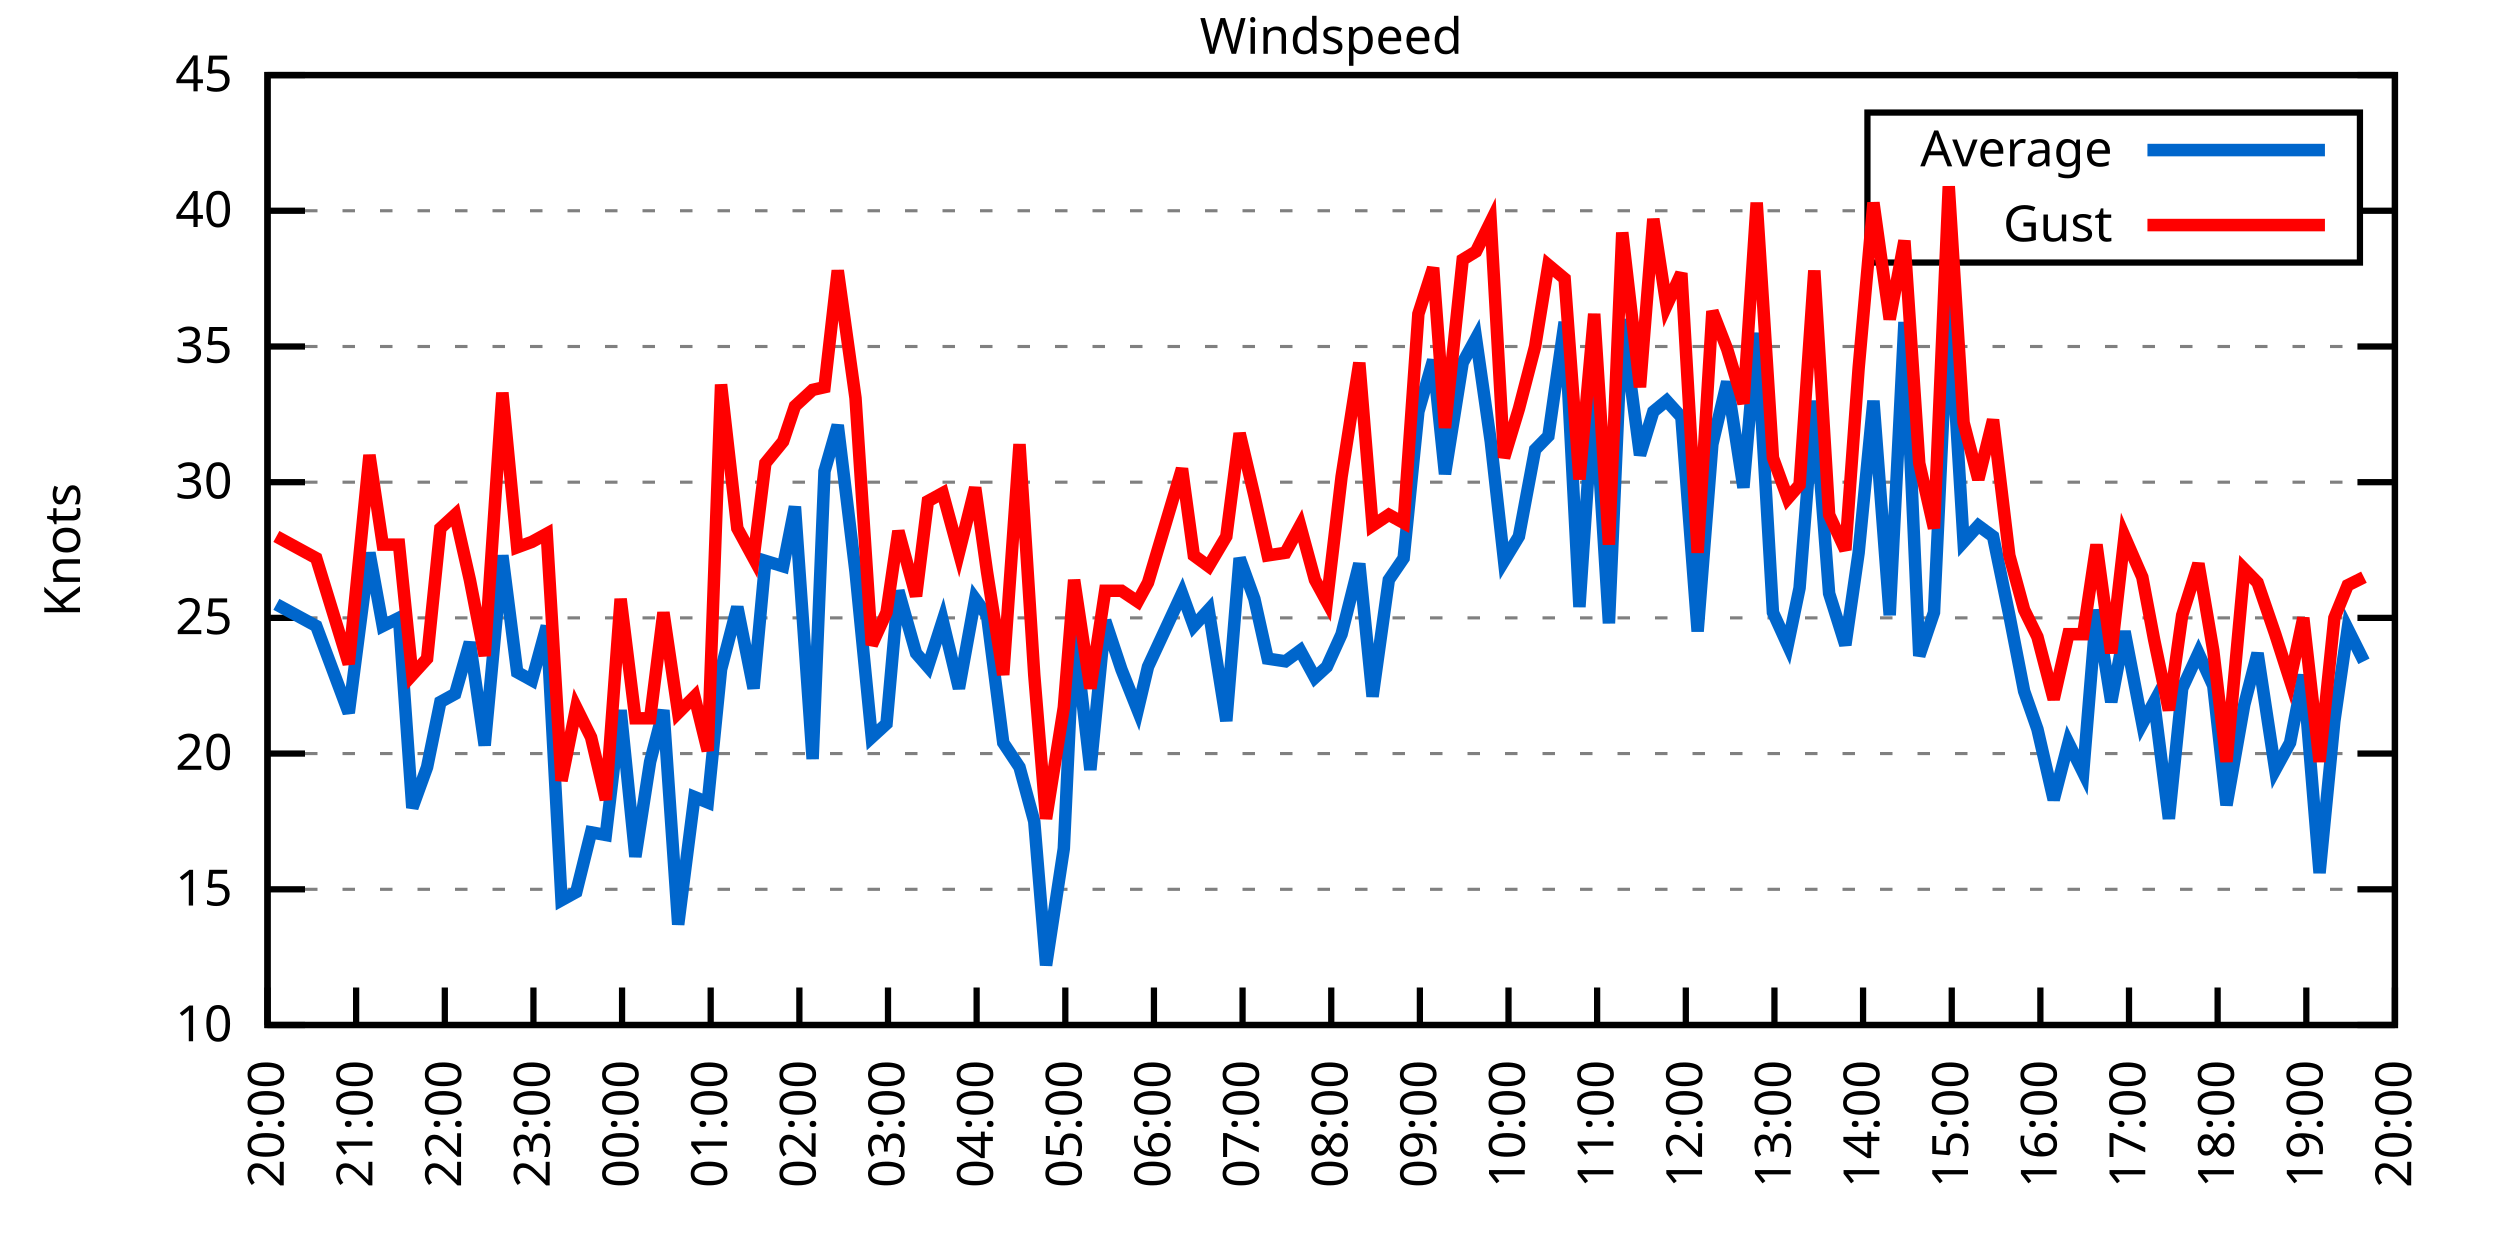
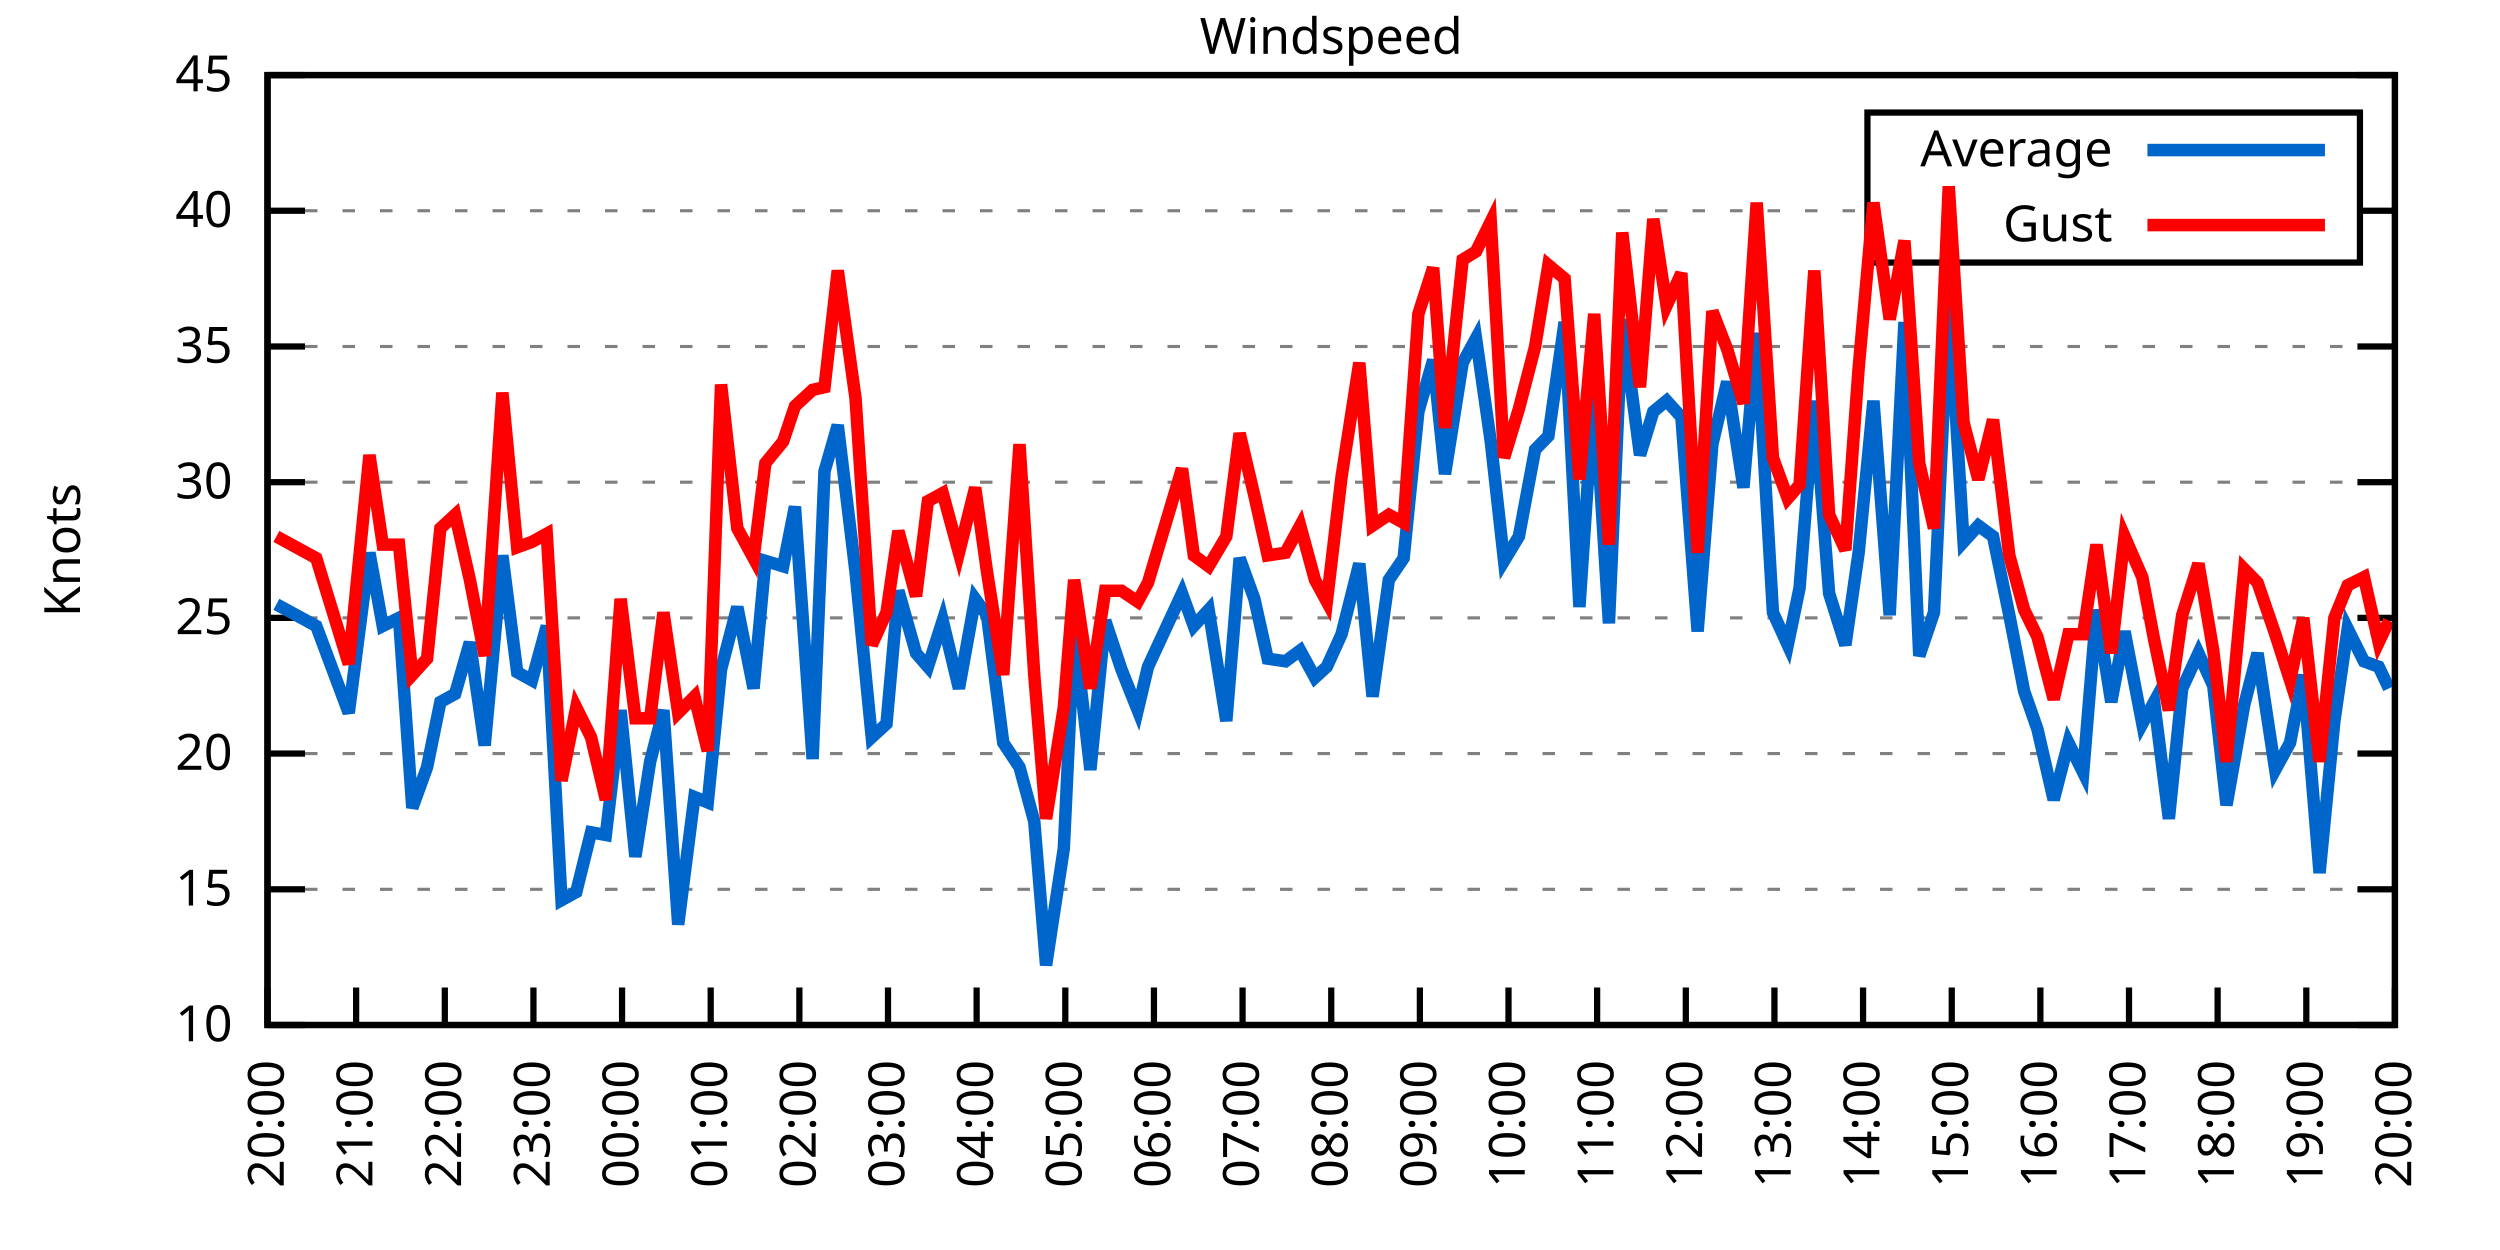
<svg xmlns="http://www.w3.org/2000/svg" xmlns:xlink="http://www.w3.org/1999/xlink" width="400" height="200" viewBox="0 0 400 200">
  <g id="gnuplot_canvas">
    <rect x="0" y="0" width="400" height="200" fill="none" />
    <defs>
      <circle id="gpDot" r="0.5" stroke-width="0.5" stroke="currentColor" />
      <path id="gpPt0" stroke-width="0.333" stroke="currentColor" d="M-1,0 h2 M0,-1 v2" />
      <path id="gpPt1" stroke-width="0.333" stroke="currentColor" d="M-1,-1 L1,1 M1,-1 L-1,1" />
      <path id="gpPt2" stroke-width="0.333" stroke="currentColor" d="M-1,0 L1,0 M0,-1 L0,1 M-1,-1 L1,1 M-1,1 L1,-1" />
      <rect id="gpPt3" stroke-width="0.333" stroke="currentColor" x="-1" y="-1" width="2" height="2" />
      <rect id="gpPt4" stroke-width="0.333" stroke="currentColor" fill="currentColor" x="-1" y="-1" width="2" height="2" />
      <circle id="gpPt5" stroke-width="0.333" stroke="currentColor" cx="0" cy="0" r="1" />
      <use xlink:href="#gpPt5" id="gpPt6" fill="currentColor" stroke="none" />
      <path id="gpPt7" stroke-width="0.333" stroke="currentColor" d="M0,-1.33 L-1.33,0.67 L1.33,0.67 z" />
      <use xlink:href="#gpPt7" id="gpPt8" fill="currentColor" stroke="none" />
      <use xlink:href="#gpPt7" id="gpPt9" stroke="currentColor" transform="rotate(180)" />
      <use xlink:href="#gpPt9" id="gpPt10" fill="currentColor" stroke="none" />
      <use xlink:href="#gpPt3" id="gpPt11" stroke="currentColor" transform="rotate(45)" />
      <use xlink:href="#gpPt11" id="gpPt12" fill="currentColor" stroke="none" />
      <path id="gpPt13" stroke-width="0.333" stroke="currentColor" d="M0,1.330 L1.265,0.411 L0.782,-1.067 L-0.782,-1.076 L-1.265,0.411 z" />
      <use xlink:href="#gpPt13" id="gpPt14" fill="currentColor" stroke="none" />
      <filter id="textbox" filterUnits="objectBoundingBox" x="0" y="0" height="1" width="1">
        <feFlood flood-color="white" flood-opacity="1" result="bgnd" />
        <feComposite in="SourceGraphic" in2="bgnd" operator="atop" />
      </filter>
      <filter id="greybox" filterUnits="objectBoundingBox" x="0" y="0" height="1" width="1">
        <feFlood flood-color="lightgrey" flood-opacity="1" result="grey" />
        <feComposite in="SourceGraphic" in2="grey" operator="atop" />
      </filter>
    </defs>
    <g fill="none" color="white" stroke="currentColor" stroke-width="1.00" stroke-linecap="butt" stroke-linejoin="miter">
</g>
    <g fill="none" color="black" stroke="currentColor" stroke-width="1.00" stroke-linecap="butt" stroke-linejoin="miter">
      <g stroke="none" shape-rendering="crispEdges">
        <polygon fill="rgb(255, 255, 255)" points="42.80,164.00 383.18,164.00 383.18,12.02 42.80,12.02 " />
      </g>
    </g>
    <g fill="none" color="black" stroke="currentColor" stroke-width="1.00" stroke-linecap="butt" stroke-linejoin="miter">
</g>
    <g fill="none" color="black" stroke="black" stroke-width="0.50" stroke-linecap="butt" stroke-linejoin="miter">
</g>
    <g fill="none" color="gray" stroke="currentColor" stroke-width="0.50" stroke-linecap="butt" stroke-linejoin="miter">
      <path stroke="gray" stroke-dasharray="2,4" class="gridline" d="M42.80,164.00 L383.19,164.00  " />
    </g>
    <g fill="none" color="gray" stroke="gray" stroke-width="1.00" stroke-linecap="butt" stroke-linejoin="miter">
</g>
    <g fill="none" color="black" stroke="currentColor" stroke-width="1.00" stroke-linecap="butt" stroke-linejoin="miter">
      <path stroke="black" d="M42.80,164.00 L48.80,164.00 M383.19,164.00 L377.19,164.00  " />
      <g transform="translate(37.20,166.60)" stroke="none" fill="black" font-family="Sans" font-size="8.00" text-anchor="end">
        <text>
          <tspan font-family="Sans"> 10</tspan>
        </text>
      </g>
    </g>
    <g fill="none" color="black" stroke="currentColor" stroke-width="1.00" stroke-linecap="butt" stroke-linejoin="miter">
</g>
    <g fill="none" color="black" stroke="black" stroke-width="0.50" stroke-linecap="butt" stroke-linejoin="miter">
</g>
    <g fill="none" color="gray" stroke="currentColor" stroke-width="0.50" stroke-linecap="butt" stroke-linejoin="miter">
      <path stroke="gray" stroke-dasharray="2,4" class="gridline" d="M42.80,142.29 L383.19,142.29  " />
    </g>
    <g fill="none" color="gray" stroke="gray" stroke-width="1.00" stroke-linecap="butt" stroke-linejoin="miter">
</g>
    <g fill="none" color="black" stroke="currentColor" stroke-width="1.00" stroke-linecap="butt" stroke-linejoin="miter">
      <path stroke="black" d="M42.80,142.29 L48.80,142.29 M383.19,142.29 L377.19,142.29  " />
      <g transform="translate(37.20,144.89)" stroke="none" fill="black" font-family="Sans" font-size="8.00" text-anchor="end">
        <text>
          <tspan font-family="Sans"> 15</tspan>
        </text>
      </g>
    </g>
    <g fill="none" color="black" stroke="currentColor" stroke-width="1.00" stroke-linecap="butt" stroke-linejoin="miter">
</g>
    <g fill="none" color="black" stroke="black" stroke-width="0.50" stroke-linecap="butt" stroke-linejoin="miter">
</g>
    <g fill="none" color="gray" stroke="currentColor" stroke-width="0.50" stroke-linecap="butt" stroke-linejoin="miter">
      <path stroke="gray" stroke-dasharray="2,4" class="gridline" d="M42.80,120.57 L383.19,120.57  " />
    </g>
    <g fill="none" color="gray" stroke="gray" stroke-width="1.00" stroke-linecap="butt" stroke-linejoin="miter">
</g>
    <g fill="none" color="black" stroke="currentColor" stroke-width="1.00" stroke-linecap="butt" stroke-linejoin="miter">
      <path stroke="black" d="M42.80,120.57 L48.80,120.57 M383.19,120.57 L377.19,120.57  " />
      <g transform="translate(37.20,123.17)" stroke="none" fill="black" font-family="Sans" font-size="8.00" text-anchor="end">
        <text>
          <tspan font-family="Sans"> 20</tspan>
        </text>
      </g>
    </g>
    <g fill="none" color="black" stroke="currentColor" stroke-width="1.00" stroke-linecap="butt" stroke-linejoin="miter">
</g>
    <g fill="none" color="black" stroke="black" stroke-width="0.50" stroke-linecap="butt" stroke-linejoin="miter">
</g>
    <g fill="none" color="gray" stroke="currentColor" stroke-width="0.50" stroke-linecap="butt" stroke-linejoin="miter">
      <path stroke="gray" stroke-dasharray="2,4" class="gridline" d="M42.80,98.86 L383.19,98.86  " />
    </g>
    <g fill="none" color="gray" stroke="gray" stroke-width="1.00" stroke-linecap="butt" stroke-linejoin="miter">
</g>
    <g fill="none" color="black" stroke="currentColor" stroke-width="1.00" stroke-linecap="butt" stroke-linejoin="miter">
      <path stroke="black" d="M42.80,98.86 L48.80,98.86 M383.19,98.86 L377.19,98.86  " />
      <g transform="translate(37.20,101.46)" stroke="none" fill="black" font-family="Sans" font-size="8.00" text-anchor="end">
        <text>
          <tspan font-family="Sans"> 25</tspan>
        </text>
      </g>
    </g>
    <g fill="none" color="black" stroke="currentColor" stroke-width="1.00" stroke-linecap="butt" stroke-linejoin="miter">
</g>
    <g fill="none" color="black" stroke="black" stroke-width="0.50" stroke-linecap="butt" stroke-linejoin="miter">
</g>
    <g fill="none" color="gray" stroke="currentColor" stroke-width="0.50" stroke-linecap="butt" stroke-linejoin="miter">
      <path stroke="gray" stroke-dasharray="2,4" class="gridline" d="M42.80,77.15 L383.19,77.15  " />
    </g>
    <g fill="none" color="gray" stroke="gray" stroke-width="1.00" stroke-linecap="butt" stroke-linejoin="miter">
</g>
    <g fill="none" color="black" stroke="currentColor" stroke-width="1.00" stroke-linecap="butt" stroke-linejoin="miter">
      <path stroke="black" d="M42.80,77.15 L48.80,77.15 M383.19,77.15 L377.19,77.15  " />
      <g transform="translate(37.20,79.75)" stroke="none" fill="black" font-family="Sans" font-size="8.00" text-anchor="end">
        <text>
          <tspan font-family="Sans"> 30</tspan>
        </text>
      </g>
    </g>
    <g fill="none" color="black" stroke="currentColor" stroke-width="1.00" stroke-linecap="butt" stroke-linejoin="miter">
</g>
    <g fill="none" color="black" stroke="black" stroke-width="0.50" stroke-linecap="butt" stroke-linejoin="miter">
</g>
    <g fill="none" color="gray" stroke="currentColor" stroke-width="0.50" stroke-linecap="butt" stroke-linejoin="miter">
      <path stroke="gray" stroke-dasharray="2,4" class="gridline" d="M42.80,55.44 L383.19,55.44  " />
    </g>
    <g fill="none" color="gray" stroke="gray" stroke-width="1.00" stroke-linecap="butt" stroke-linejoin="miter">
</g>
    <g fill="none" color="black" stroke="currentColor" stroke-width="1.00" stroke-linecap="butt" stroke-linejoin="miter">
      <path stroke="black" d="M42.80,55.44 L48.80,55.44 M383.19,55.44 L377.19,55.44  " />
      <g transform="translate(37.20,58.04)" stroke="none" fill="black" font-family="Sans" font-size="8.00" text-anchor="end">
        <text>
          <tspan font-family="Sans"> 35</tspan>
        </text>
      </g>
    </g>
    <g fill="none" color="black" stroke="currentColor" stroke-width="1.00" stroke-linecap="butt" stroke-linejoin="miter">
</g>
    <g fill="none" color="black" stroke="black" stroke-width="0.50" stroke-linecap="butt" stroke-linejoin="miter">
</g>
    <g fill="none" color="gray" stroke="currentColor" stroke-width="0.50" stroke-linecap="butt" stroke-linejoin="miter">
      <path stroke="gray" stroke-dasharray="2,4" class="gridline" d="M42.80,33.72 L298.79,33.72 M377.59,33.72 L383.19,33.72  " />
    </g>
    <g fill="none" color="gray" stroke="gray" stroke-width="1.00" stroke-linecap="butt" stroke-linejoin="miter">
</g>
    <g fill="none" color="black" stroke="currentColor" stroke-width="1.00" stroke-linecap="butt" stroke-linejoin="miter">
      <path stroke="black" d="M42.80,33.72 L48.80,33.72 M383.19,33.72 L377.19,33.72  " />
      <g transform="translate(37.20,36.32)" stroke="none" fill="black" font-family="Sans" font-size="8.00" text-anchor="end">
        <text>
          <tspan font-family="Sans"> 40</tspan>
        </text>
      </g>
    </g>
    <g fill="none" color="black" stroke="currentColor" stroke-width="1.00" stroke-linecap="butt" stroke-linejoin="miter">
</g>
    <g fill="none" color="black" stroke="black" stroke-width="0.50" stroke-linecap="butt" stroke-linejoin="miter">
</g>
    <g fill="none" color="gray" stroke="currentColor" stroke-width="0.50" stroke-linecap="butt" stroke-linejoin="miter">
      <path stroke="gray" stroke-dasharray="2,4" class="gridline" d="M42.80,12.01 L383.19,12.01  " />
    </g>
    <g fill="none" color="gray" stroke="gray" stroke-width="1.00" stroke-linecap="butt" stroke-linejoin="miter">
</g>
    <g fill="none" color="black" stroke="currentColor" stroke-width="1.00" stroke-linecap="butt" stroke-linejoin="miter">
      <path stroke="black" d="M42.80,12.01 L48.80,12.01 M383.19,12.01 L377.19,12.01  " />
      <g transform="translate(37.20,14.61)" stroke="none" fill="black" font-family="Sans" font-size="8.00" text-anchor="end">
        <text>
          <tspan font-family="Sans"> 45</tspan>
        </text>
      </g>
    </g>
    <g fill="none" color="black" stroke="currentColor" stroke-width="1.00" stroke-linecap="butt" stroke-linejoin="miter">
      <path stroke="black" d="M42.80,164.00 L42.80,158.00  " />
      <g transform="translate(45.40,169.60) rotate(270.00)" stroke="none" fill="black" font-family="Sans" font-size="8.00" text-anchor="end">
        <text>
          <tspan font-family="Sans">20:00</tspan>
        </text>
      </g>
    </g>
    <g fill="none" color="black" stroke="currentColor" stroke-width="1.00" stroke-linecap="butt" stroke-linejoin="miter">
      <path stroke="black" d="M56.98,164.00 L56.98,158.00  " />
      <g transform="translate(59.58,169.60) rotate(270.00)" stroke="none" fill="black" font-family="Sans" font-size="8.00" text-anchor="end">
        <text>
          <tspan font-family="Sans">21:00</tspan>
        </text>
      </g>
    </g>
    <g fill="none" color="black" stroke="currentColor" stroke-width="1.00" stroke-linecap="butt" stroke-linejoin="miter">
      <path stroke="black" d="M71.17,164.00 L71.17,158.00  " />
      <g transform="translate(73.77,169.60) rotate(270.00)" stroke="none" fill="black" font-family="Sans" font-size="8.00" text-anchor="end">
        <text>
          <tspan font-family="Sans">22:00</tspan>
        </text>
      </g>
    </g>
    <g fill="none" color="black" stroke="currentColor" stroke-width="1.00" stroke-linecap="butt" stroke-linejoin="miter">
      <path stroke="black" d="M85.35,164.00 L85.35,158.00  " />
      <g transform="translate(87.95,169.60) rotate(270.00)" stroke="none" fill="black" font-family="Sans" font-size="8.00" text-anchor="end">
        <text>
          <tspan font-family="Sans">23:00</tspan>
        </text>
      </g>
    </g>
    <g fill="none" color="black" stroke="currentColor" stroke-width="1.00" stroke-linecap="butt" stroke-linejoin="miter">
      <path stroke="black" d="M99.53,164.00 L99.53,158.00  " />
      <g transform="translate(102.13,169.60) rotate(270.00)" stroke="none" fill="black" font-family="Sans" font-size="8.00" text-anchor="end">
        <text>
          <tspan font-family="Sans">00:00</tspan>
        </text>
      </g>
    </g>
    <g fill="none" color="black" stroke="currentColor" stroke-width="1.00" stroke-linecap="butt" stroke-linejoin="miter">
      <path stroke="black" d="M113.71,164.00 L113.71,158.00  " />
      <g transform="translate(116.31,169.60) rotate(270.00)" stroke="none" fill="black" font-family="Sans" font-size="8.00" text-anchor="end">
        <text>
          <tspan font-family="Sans">01:00</tspan>
        </text>
      </g>
    </g>
    <g fill="none" color="black" stroke="currentColor" stroke-width="1.00" stroke-linecap="butt" stroke-linejoin="miter">
      <path stroke="black" d="M127.90,164.00 L127.90,158.00  " />
      <g transform="translate(130.50,169.60) rotate(270.00)" stroke="none" fill="black" font-family="Sans" font-size="8.00" text-anchor="end">
        <text>
          <tspan font-family="Sans">02:00</tspan>
        </text>
      </g>
    </g>
    <g fill="none" color="black" stroke="currentColor" stroke-width="1.00" stroke-linecap="butt" stroke-linejoin="miter">
      <path stroke="black" d="M142.08,164.00 L142.08,158.00  " />
      <g transform="translate(144.68,169.60) rotate(270.00)" stroke="none" fill="black" font-family="Sans" font-size="8.00" text-anchor="end">
        <text>
          <tspan font-family="Sans">03:00</tspan>
        </text>
      </g>
    </g>
    <g fill="none" color="black" stroke="currentColor" stroke-width="1.00" stroke-linecap="butt" stroke-linejoin="miter">
      <path stroke="black" d="M156.26,164.00 L156.26,158.00  " />
      <g transform="translate(158.86,169.60) rotate(270.00)" stroke="none" fill="black" font-family="Sans" font-size="8.00" text-anchor="end">
        <text>
          <tspan font-family="Sans">04:00</tspan>
        </text>
      </g>
    </g>
    <g fill="none" color="black" stroke="currentColor" stroke-width="1.00" stroke-linecap="butt" stroke-linejoin="miter">
      <path stroke="black" d="M170.45,164.00 L170.45,158.00  " />
      <g transform="translate(173.05,169.60) rotate(270.00)" stroke="none" fill="black" font-family="Sans" font-size="8.00" text-anchor="end">
        <text>
          <tspan font-family="Sans">05:00</tspan>
        </text>
      </g>
    </g>
    <g fill="none" color="black" stroke="currentColor" stroke-width="1.00" stroke-linecap="butt" stroke-linejoin="miter">
      <path stroke="black" d="M184.63,164.00 L184.63,158.00  " />
      <g transform="translate(187.23,169.60) rotate(270.00)" stroke="none" fill="black" font-family="Sans" font-size="8.00" text-anchor="end">
        <text>
          <tspan font-family="Sans">06:00</tspan>
        </text>
      </g>
    </g>
    <g fill="none" color="black" stroke="currentColor" stroke-width="1.00" stroke-linecap="butt" stroke-linejoin="miter">
      <path stroke="black" d="M198.81,164.00 L198.81,158.00  " />
      <g transform="translate(201.41,169.60) rotate(270.00)" stroke="none" fill="black" font-family="Sans" font-size="8.00" text-anchor="end">
        <text>
          <tspan font-family="Sans">07:00</tspan>
        </text>
      </g>
    </g>
    <g fill="none" color="black" stroke="currentColor" stroke-width="1.00" stroke-linecap="butt" stroke-linejoin="miter">
      <path stroke="black" d="M213.00,164.00 L213.00,158.00  " />
      <g transform="translate(215.60,169.60) rotate(270.00)" stroke="none" fill="black" font-family="Sans" font-size="8.00" text-anchor="end">
        <text>
          <tspan font-family="Sans">08:00</tspan>
        </text>
      </g>
    </g>
    <g fill="none" color="black" stroke="currentColor" stroke-width="1.00" stroke-linecap="butt" stroke-linejoin="miter">
      <path stroke="black" d="M227.18,164.00 L227.18,158.00  " />
      <g transform="translate(229.78,169.60) rotate(270.00)" stroke="none" fill="black" font-family="Sans" font-size="8.00" text-anchor="end">
        <text>
          <tspan font-family="Sans">09:00</tspan>
        </text>
      </g>
    </g>
    <g fill="none" color="black" stroke="currentColor" stroke-width="1.00" stroke-linecap="butt" stroke-linejoin="miter">
      <path stroke="black" d="M241.36,164.00 L241.36,158.00  " />
      <g transform="translate(243.96,169.60) rotate(270.00)" stroke="none" fill="black" font-family="Sans" font-size="8.00" text-anchor="end">
        <text>
          <tspan font-family="Sans">10:00</tspan>
        </text>
      </g>
    </g>
    <g fill="none" color="black" stroke="currentColor" stroke-width="1.00" stroke-linecap="butt" stroke-linejoin="miter">
      <path stroke="black" d="M255.54,164.00 L255.54,158.00  " />
      <g transform="translate(258.14,169.60) rotate(270.00)" stroke="none" fill="black" font-family="Sans" font-size="8.00" text-anchor="end">
        <text>
          <tspan font-family="Sans">11:00</tspan>
        </text>
      </g>
    </g>
    <g fill="none" color="black" stroke="currentColor" stroke-width="1.00" stroke-linecap="butt" stroke-linejoin="miter">
      <path stroke="black" d="M269.73,164.00 L269.73,158.00  " />
      <g transform="translate(272.33,169.60) rotate(270.00)" stroke="none" fill="black" font-family="Sans" font-size="8.00" text-anchor="end">
        <text>
          <tspan font-family="Sans">12:00</tspan>
        </text>
      </g>
    </g>
    <g fill="none" color="black" stroke="currentColor" stroke-width="1.00" stroke-linecap="butt" stroke-linejoin="miter">
      <path stroke="black" d="M283.91,164.00 L283.91,158.00  " />
      <g transform="translate(286.51,169.60) rotate(270.00)" stroke="none" fill="black" font-family="Sans" font-size="8.00" text-anchor="end">
        <text>
          <tspan font-family="Sans">13:00</tspan>
        </text>
      </g>
    </g>
    <g fill="none" color="black" stroke="currentColor" stroke-width="1.00" stroke-linecap="butt" stroke-linejoin="miter">
      <path stroke="black" d="M298.09,164.00 L298.09,158.00  " />
      <g transform="translate(300.69,169.60) rotate(270.00)" stroke="none" fill="black" font-family="Sans" font-size="8.00" text-anchor="end">
        <text>
          <tspan font-family="Sans">14:00</tspan>
        </text>
      </g>
    </g>
    <g fill="none" color="black" stroke="currentColor" stroke-width="1.00" stroke-linecap="butt" stroke-linejoin="miter">
      <path stroke="black" d="M312.28,164.00 L312.28,158.00  " />
      <g transform="translate(314.88,169.60) rotate(270.00)" stroke="none" fill="black" font-family="Sans" font-size="8.00" text-anchor="end">
        <text>
          <tspan font-family="Sans">15:00</tspan>
        </text>
      </g>
    </g>
    <g fill="none" color="black" stroke="currentColor" stroke-width="1.00" stroke-linecap="butt" stroke-linejoin="miter">
      <path stroke="black" d="M326.46,164.00 L326.46,158.00  " />
      <g transform="translate(329.06,169.60) rotate(270.00)" stroke="none" fill="black" font-family="Sans" font-size="8.00" text-anchor="end">
        <text>
          <tspan font-family="Sans">16:00</tspan>
        </text>
      </g>
    </g>
    <g fill="none" color="black" stroke="currentColor" stroke-width="1.00" stroke-linecap="butt" stroke-linejoin="miter">
      <path stroke="black" d="M340.64,164.00 L340.64,158.00  " />
      <g transform="translate(343.24,169.60) rotate(270.00)" stroke="none" fill="black" font-family="Sans" font-size="8.00" text-anchor="end">
        <text>
          <tspan font-family="Sans">17:00</tspan>
        </text>
      </g>
    </g>
    <g fill="none" color="black" stroke="currentColor" stroke-width="1.00" stroke-linecap="butt" stroke-linejoin="miter">
      <path stroke="black" d="M354.82,164.00 L354.82,158.00  " />
      <g transform="translate(357.42,169.60) rotate(270.00)" stroke="none" fill="black" font-family="Sans" font-size="8.00" text-anchor="end">
        <text>
          <tspan font-family="Sans">18:00</tspan>
        </text>
      </g>
    </g>
    <g fill="none" color="black" stroke="currentColor" stroke-width="1.00" stroke-linecap="butt" stroke-linejoin="miter">
      <path stroke="black" d="M369.01,164.00 L369.01,158.00  " />
      <g transform="translate(371.61,169.60) rotate(270.00)" stroke="none" fill="black" font-family="Sans" font-size="8.00" text-anchor="end">
        <text>
          <tspan font-family="Sans">19:00</tspan>
        </text>
      </g>
    </g>
    <g fill="none" color="black" stroke="currentColor" stroke-width="1.00" stroke-linecap="butt" stroke-linejoin="miter">
      <path stroke="black" d="M383.19,164.00 L383.19,158.00  " />
      <g transform="translate(385.79,169.60) rotate(270.00)" stroke="none" fill="black" font-family="Sans" font-size="8.00" text-anchor="end">
        <text>
          <tspan font-family="Sans">20:00</tspan>
        </text>
      </g>
    </g>
    <g fill="none" color="black" stroke="currentColor" stroke-width="1.00" stroke-linecap="butt" stroke-linejoin="miter">
</g>
    <g fill="none" color="black" stroke="currentColor" stroke-width="1.00" stroke-linecap="butt" stroke-linejoin="miter">
      <path stroke="black" d="M42.80,12.01 L42.80,164.00 L383.19,164.00 L383.19,12.01 L42.80,12.01 Z  " />
    </g>
    <g fill="none" color="black" stroke="currentColor" stroke-width="1.00" stroke-linecap="butt" stroke-linejoin="miter">
</g>
    <g fill="none" color="black" stroke="currentColor" stroke-width="1.00" stroke-linecap="butt" stroke-linejoin="miter">
      <path stroke="black" d="M298.79,42.01 L298.79,18.01 L377.59,18.01 L377.59,42.01 L298.79,42.01 Z  " />
    </g>
    <g id="Windspeed_plot_1">
      <g fill="none" color="white" stroke="black" stroke-width="2.00" stroke-linecap="butt" stroke-linejoin="miter">
</g>
      <g fill="none" color="black" stroke="currentColor" stroke-width="2.00" stroke-linecap="butt" stroke-linejoin="miter">
        <g transform="translate(337.99,26.61)" stroke="none" fill="black" font-family="Sans" font-size="8.00" text-anchor="end">
          <text>
            <tspan font-family="Sans">Average</tspan>
          </text>
        </g>
      </g>
      <g fill="none" color="black" stroke="currentColor" stroke-width="2.00" stroke-linecap="butt" stroke-linejoin="miter">
-         <path stroke="rgb(  0, 102, 204)" d="M343.59,24.01 L371.99,24.01 M44.22,96.69 L50.60,100.16 L55.80,114.06 L59.11,88.44 L61.24,100.16 L63.84,98.86   L65.97,129.26 L68.33,122.75 L70.46,112.32 L72.82,111.02 L75.18,102.77 L77.55,119.27 L80.38,88.87 L82.75,107.55   L85.11,108.85 L87.48,100.16 L89.84,144.02 L92.20,142.72 L94.57,133.17 L96.93,133.60 L99.30,113.63 L101.66,137.08   L104.02,121.88 L106.15,113.63 L108.51,147.93 L111.11,127.52 L113.24,128.39 L115.37,107.11 L117.97,97.12 L120.57,110.15   L122.46,89.74 L125.30,90.61 L127.19,81.06 L130.02,121.44 L131.92,75.41 L134.04,68.03 L136.88,91.48 L139.48,117.97   L141.84,115.80 L143.74,94.52 L146.57,104.51 L148.46,106.68 L150.83,99.30 L153.43,110.15 L156.03,95.82 L157.92,98.43   L160.52,118.84 L163.12,122.75 L165.48,131.43 L167.37,154.45 L170.21,135.77 L171.86,100.60 L174.46,123.18 L176.83,99.30   L179.43,107.11 L182.03,113.63 L183.68,106.68 L189.12,94.95 L191.01,100.16 L193.38,97.56 L196.21,115.36 L198.34,89.31   L200.70,95.82 L202.83,105.38 L205.67,105.81 L208.03,104.07 L210.39,108.42 L212.29,106.68 L214.65,101.47 L217.49,90.18   L219.61,111.45 L222.21,92.78 L224.58,89.31 L226.94,65.86 L229.31,57.61 L231.20,75.85 L234.03,58.04 L236.16,54.13   L238.52,70.63 L240.65,89.74 L243.02,85.83 L245.62,71.94 L247.74,69.77 L250.34,51.53 L252.71,97.12 L255.07,61.95   L257.43,99.73 L259.56,51.09 L262.40,72.81 L264.53,65.86 L266.65,64.12 L269.02,66.73 L271.62,101.03 L273.98,71.07   L276.35,61.08 L278.95,78.02 L281.07,53.26 L283.67,97.99 L286.04,103.20 L287.93,94.08 L290.29,64.12 L292.66,94.95   L295.26,103.20 L297.38,88.44 L299.75,64.12 L302.35,98.43 L304.71,51.53 L307.08,104.94 L309.44,97.99 L311.80,47.62   L314.17,86.70 L316.53,84.10 L318.89,85.83 L321.49,98.43 L323.86,110.59 L325.99,116.67 L328.59,127.96 L330.95,118.84   L333.31,123.61 L335.44,97.56 L337.80,112.32 L339.93,101.03 L342.77,115.80 L344.66,112.32 L347.02,131.00 L349.15,110.15   L351.75,104.51 L354.12,109.72 L356.24,128.83 L359.08,112.76 L361.21,104.51 L364.04,123.18 L366.41,118.84 L368.53,107.98   L371.13,139.68 L373.50,115.36 L375.63,100.60 L378.23,105.81  " />
+         <path stroke="rgb(  0, 102, 204)" d="M343.59,24.01 L371.99,24.01 M44.22,96.69 L50.60,100.16 L55.80,114.06 L59.11,88.44 L61.24,100.16 L63.84,98.86   L65.97,129.26 L68.33,122.75 L70.46,112.32 L72.82,111.02 L75.18,102.77 L77.55,119.27 L80.38,88.87 L82.75,107.55   L85.11,108.85 L87.48,100.16 L89.84,144.02 L92.20,142.72 L94.57,133.17 L96.93,133.60 L99.30,113.63 L101.66,137.08   L104.02,121.88 L106.15,113.63 L108.51,147.93 L111.11,127.52 L113.24,128.39 L115.37,107.11 L117.97,97.12 L120.57,110.15   L122.46,89.74 L125.30,90.61 L127.19,81.06 L130.02,121.44 L131.92,75.41 L134.04,68.03 L136.88,91.48 L139.48,117.97   L141.84,115.80 L143.74,94.52 L146.57,104.51 L148.46,106.68 L150.83,99.30 L153.43,110.15 L156.03,95.82 L157.92,98.43   L160.52,118.84 L163.12,122.75 L165.48,131.43 L167.37,154.45 L170.21,135.77 L171.86,100.60 L174.46,123.18 L176.83,99.30   L179.43,107.11 L182.03,113.63 L183.68,106.68 L189.12,94.95 L191.01,100.16 L193.38,97.56 L196.21,115.36 L198.34,89.31   L200.70,95.82 L202.83,105.38 L205.67,105.81 L208.03,104.07 L210.39,108.42 L212.29,106.68 L214.65,101.47 L217.49,90.18   L219.61,111.45 L222.21,92.78 L224.58,89.31 L226.94,65.86 L229.31,57.61 L231.20,75.85 L234.03,58.04 L236.16,54.13   L238.52,70.63 L240.65,89.74 L243.02,85.83 L245.62,71.94 L247.74,69.77 L250.34,51.53 L252.71,97.12 L255.07,61.95   L257.43,99.73 L259.56,51.09 L262.40,72.81 L264.53,65.86 L266.65,64.12 L269.02,66.73 L271.62,101.03 L273.98,71.07   L276.35,61.08 L278.95,78.02 L281.07,53.26 L283.67,97.99 L286.04,103.20 L287.93,94.08 L290.29,64.12 L292.66,94.95   L295.26,103.20 L297.38,88.44 L299.75,64.12 L302.35,98.43 L304.71,51.53 L307.08,104.94 L309.44,97.99 L311.80,47.62   L314.17,86.70 L316.53,84.10 L318.89,85.83 L321.49,98.43 L323.86,110.59 L325.99,116.67 L328.59,127.96 L330.95,118.84   L333.31,123.61 L335.44,97.56 L337.80,112.32 L339.93,101.03 L342.77,115.80 L344.66,112.32 L347.02,131.00 L349.15,110.15   L351.75,104.51 L354.12,109.72 L356.24,128.83 L359.08,112.76 L361.21,104.51 L364.04,123.18 L366.41,118.84 L368.53,107.98   L371.13,139.68 L373.50,115.36 L375.63,100.60 L378.23,105.81 L380.59,106.68 L382.24,110.15  " />
      </g>
    </g>
    <g id="Windspeed_plot_2">
      <g fill="none" color="black" stroke="currentColor" stroke-width="2.00" stroke-linecap="butt" stroke-linejoin="miter">
        <g transform="translate(337.99,38.61)" stroke="none" fill="black" font-family="Sans" font-size="8.00" text-anchor="end">
          <text>
            <tspan font-family="Sans">Gust</tspan>
          </text>
        </g>
      </g>
      <g fill="none" color="black" stroke="currentColor" stroke-width="2.00" stroke-linecap="butt" stroke-linejoin="miter">
-         <path stroke="rgb(255,   0,   0)" d="M343.59,36.01 L371.99,36.01 M44.22,85.83 L50.60,89.31 L55.80,106.24 L59.11,72.81 L61.24,87.14 L63.84,87.14   L65.97,107.98 L68.33,105.38 L70.46,84.53 L72.82,82.36 L75.18,92.78 L77.55,104.94 L80.38,62.82 L82.75,87.57   L85.11,86.70 L87.48,85.40 L89.84,124.92 L92.20,113.19 L94.57,117.97 L96.93,127.96 L99.30,95.82 L101.66,114.93   L104.02,114.93 L106.15,97.99 L108.51,114.06 L111.11,111.45 L113.24,120.14 L115.37,61.52 L117.97,84.53 L120.57,89.31   L122.46,74.11 L125.30,70.63 L127.19,64.99 L130.02,62.38 L131.92,61.95 L134.04,43.28 L136.88,63.69 L139.48,103.20   L141.84,97.99 L143.74,84.97 L146.57,95.39 L148.46,80.19 L150.83,78.89 L153.43,88.44 L156.03,78.02 L157.92,91.48   L160.52,107.98 L163.12,71.07 L165.48,107.98 L167.37,131.00 L170.21,113.19 L171.86,92.78 L174.46,110.15 L176.83,94.52   L179.43,94.52 L182.03,96.26 L183.68,93.22 L189.12,74.98 L191.01,88.87 L193.38,90.61 L196.21,85.83 L198.34,69.33   L200.70,79.32 L202.83,88.87 L205.67,88.44 L208.03,84.10 L210.39,92.78 L212.29,96.26 L214.65,76.28 L217.49,58.04   L219.61,84.10 L222.21,82.36 L224.58,83.66 L226.94,50.22 L229.31,42.84 L231.20,68.46 L234.03,41.54 L236.16,40.24   L238.52,35.46 L240.65,73.24 L243.02,65.42 L245.62,55.44 L247.74,42.41 L250.34,44.58 L252.71,76.71 L255.07,50.22   L257.43,87.14 L259.56,37.20 L262.40,61.95 L264.53,35.03 L266.65,48.92 L269.02,43.71 L271.62,88.44 L273.98,49.79   L276.35,55.87 L278.95,64.56 L281.07,32.42 L283.67,73.24 L286.04,79.75 L287.93,77.58 L290.29,43.28 L292.66,82.36   L295.26,88.00 L297.38,58.91 L299.75,32.42 L302.35,51.09 L304.71,38.50 L307.08,74.11 L309.44,84.53 L311.80,29.81   L314.17,67.59 L316.53,76.71 L318.89,67.16 L321.49,88.87 L323.86,97.56 L325.99,101.90 L328.59,111.89 L330.95,101.47   L333.31,101.47 L335.44,87.14 L337.80,104.51 L339.93,85.83 L342.77,92.35 L344.66,102.34 L347.02,113.63 L349.15,98.43   L351.75,90.18 L354.12,104.07 L356.24,121.88 L359.08,91.04 L361.21,93.22 L364.04,101.47 L366.41,108.85 L368.53,98.86   L371.13,121.88 L373.50,98.86 L375.63,93.65 L378.23,92.35  " />
+         <path stroke="rgb(255,   0,   0)" d="M343.59,36.01 L371.99,36.01 M44.22,85.83 L50.60,89.31 L55.80,106.24 L59.11,72.81 L61.24,87.14 L63.84,87.14   L65.97,107.98 L68.33,105.38 L70.46,84.53 L72.82,82.36 L75.18,92.78 L77.55,104.94 L80.38,62.82 L82.75,87.57   L85.11,86.70 L87.48,85.40 L89.84,124.92 L92.20,113.19 L94.57,117.97 L96.93,127.96 L99.30,95.82 L101.66,114.93   L104.02,114.93 L106.15,97.99 L108.51,114.06 L111.11,111.45 L113.24,120.14 L115.37,61.52 L117.97,84.53 L120.57,89.31   L122.46,74.11 L125.30,70.63 L127.19,64.99 L130.02,62.38 L131.92,61.95 L134.04,43.28 L136.88,63.69 L139.48,103.20   L141.84,97.99 L143.74,84.97 L146.57,95.39 L148.46,80.19 L150.83,78.89 L153.43,88.44 L156.03,78.02 L157.92,91.48   L160.52,107.98 L163.12,71.07 L165.48,107.98 L167.37,131.00 L170.21,113.19 L171.86,92.78 L174.46,110.15 L176.83,94.52   L179.43,94.52 L182.03,96.26 L183.68,93.22 L189.12,74.98 L191.01,88.87 L193.38,90.61 L196.21,85.83 L198.34,69.33   L200.70,79.32 L202.83,88.87 L205.67,88.44 L208.03,84.10 L210.39,92.78 L212.29,96.26 L214.65,76.28 L217.49,58.04   L219.61,84.10 L222.21,82.36 L224.58,83.66 L226.94,50.22 L229.31,42.84 L231.20,68.46 L234.03,41.54 L236.16,40.24   L238.52,35.46 L240.65,73.24 L243.02,65.42 L245.62,55.44 L247.74,42.41 L250.34,44.58 L252.71,76.71 L255.07,50.22   L257.43,87.14 L259.56,37.20 L262.40,61.95 L264.53,35.03 L266.65,48.92 L269.02,43.71 L271.62,88.44 L273.98,49.79   L276.35,55.87 L278.95,64.56 L281.07,32.42 L283.67,73.24 L286.04,79.75 L287.93,77.58 L290.29,43.28 L292.66,82.36   L295.26,88.00 L297.38,58.91 L299.75,32.42 L302.35,51.09 L304.71,38.50 L307.08,74.11 L309.44,84.53 L311.80,29.81   L314.17,67.59 L316.53,76.71 L318.89,67.16 L321.49,88.87 L323.86,97.56 L325.99,101.90 L328.59,111.89 L330.95,101.47   L333.31,101.47 L335.44,87.14 L337.80,104.51 L339.93,85.83 L342.77,92.35 L344.66,102.34 L347.02,113.63 L349.15,98.43   L351.75,90.18 L354.12,104.07 L356.24,121.88 L359.08,91.04 L361.21,93.22 L364.04,101.47 L366.41,108.85 L368.53,98.86   L371.13,121.88 L373.50,98.86 L375.63,93.65 L378.23,92.35 L380.59,102.77 L382.24,99.30  " />
      </g>
    </g>
    <g fill="none" color="black" stroke="currentColor" stroke-width="2.00" stroke-linecap="butt" stroke-linejoin="miter">
</g>
    <g fill="none" color="black" stroke="black" stroke-width="1.00" stroke-linecap="butt" stroke-linejoin="miter">
</g>
    <g fill="none" color="black" stroke="currentColor" stroke-width="1.00" stroke-linecap="butt" stroke-linejoin="miter">
      <path stroke="black" d="M42.80,12.01 L42.80,164.00 L383.19,164.00 L383.19,12.01 L42.80,12.01 Z  " />
      <g transform="translate(12.80,88.01) rotate(270.00)" stroke="none" fill="black" font-family="Sans" font-size="8.00" text-anchor="middle">
        <text>
          <tspan font-family="Sans">Knots</tspan>
        </text>
      </g>
    </g>
    <g fill="none" color="black" stroke="currentColor" stroke-width="1.00" stroke-linecap="butt" stroke-linejoin="miter">
</g>
    <g fill="none" color="black" stroke="currentColor" stroke-width="1.00" stroke-linecap="butt" stroke-linejoin="miter">
      <g transform="translate(212.99,8.61)" stroke="none" fill="black" font-family="Sans" font-size="8.00" text-anchor="middle">
        <text>
          <tspan font-family="Sans">Windspeed</tspan>
        </text>
      </g>
    </g>
    <g fill="none" color="black" stroke="currentColor" stroke-width="1.00" stroke-linecap="butt" stroke-linejoin="miter">
</g>
  </g>
</svg>
